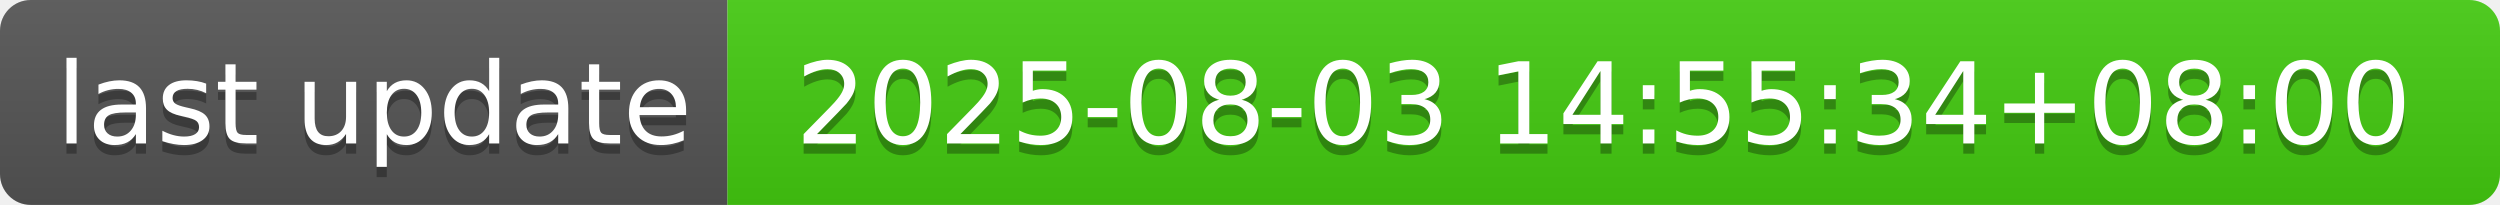
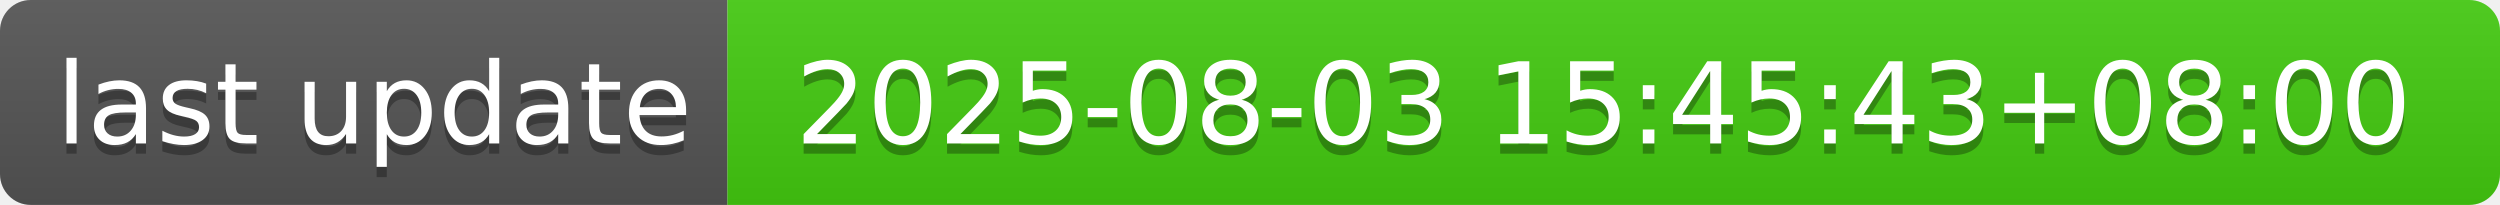
- <svg xmlns="http://www.w3.org/2000/svg" width="244" height="20" role="img" aria-label="last update: 2025-08-03 14:55:34+08:00">
+ <svg xmlns="http://www.w3.org/2000/svg" width="244" height="20" role="img" aria-label="last update: 2025-08-03 15:45:43+08:00">
  <linearGradient id="s" x2="0" y2="100%">
    <stop offset="0" stop-color="#bbb" stop-opacity=".1" />
    <stop offset="1" stop-opacity=".1" />
  </linearGradient>
  <clipPath id="r">
    <rect width="244" height="20" rx="3" fill="#fff" />
  </clipPath>
  <g clip-path="url(#r)">
    <rect width="71" height="20" fill="#555" />
    <rect x="71" width="173" height="20" fill="#4c1" />
    <rect width="244" height="20" fill="url(#s)" />
  </g>
  <g fill="#fff" text-anchor="middle" font-family="Verdana,Geneva,DejaVu Sans,sans-serif" text-rendering="geometricPrecision" font-size="110">
    <text aria-hidden="true" x="365" y="150" fill="#010101" fill-opacity=".3" transform="scale(.1)" textLength="610">last update</text>
    <text x="365" y="140" transform="scale(.1)" fill="#fff" textLength="610">last update</text>
-     <text aria-hidden="true" x="1565" y="150" fill="#010101" fill-opacity=".3" transform="scale(.1)" textLength="1630">2025-08-03 14:55:34+08:00</text>
-     <text x="1565" y="140" transform="scale(.1)" fill="#fff" textLength="1630">2025-08-03 14:55:34+08:00</text>
+     <text aria-hidden="true" x="1565" y="150" fill="#010101" fill-opacity=".3" transform="scale(.1)" textLength="1630">2025-08-03 15:45:43+08:00</text>
+     <text x="1565" y="140" transform="scale(.1)" fill="#fff" textLength="1630">2025-08-03 15:45:43+08:00</text>
  </g>
</svg>
